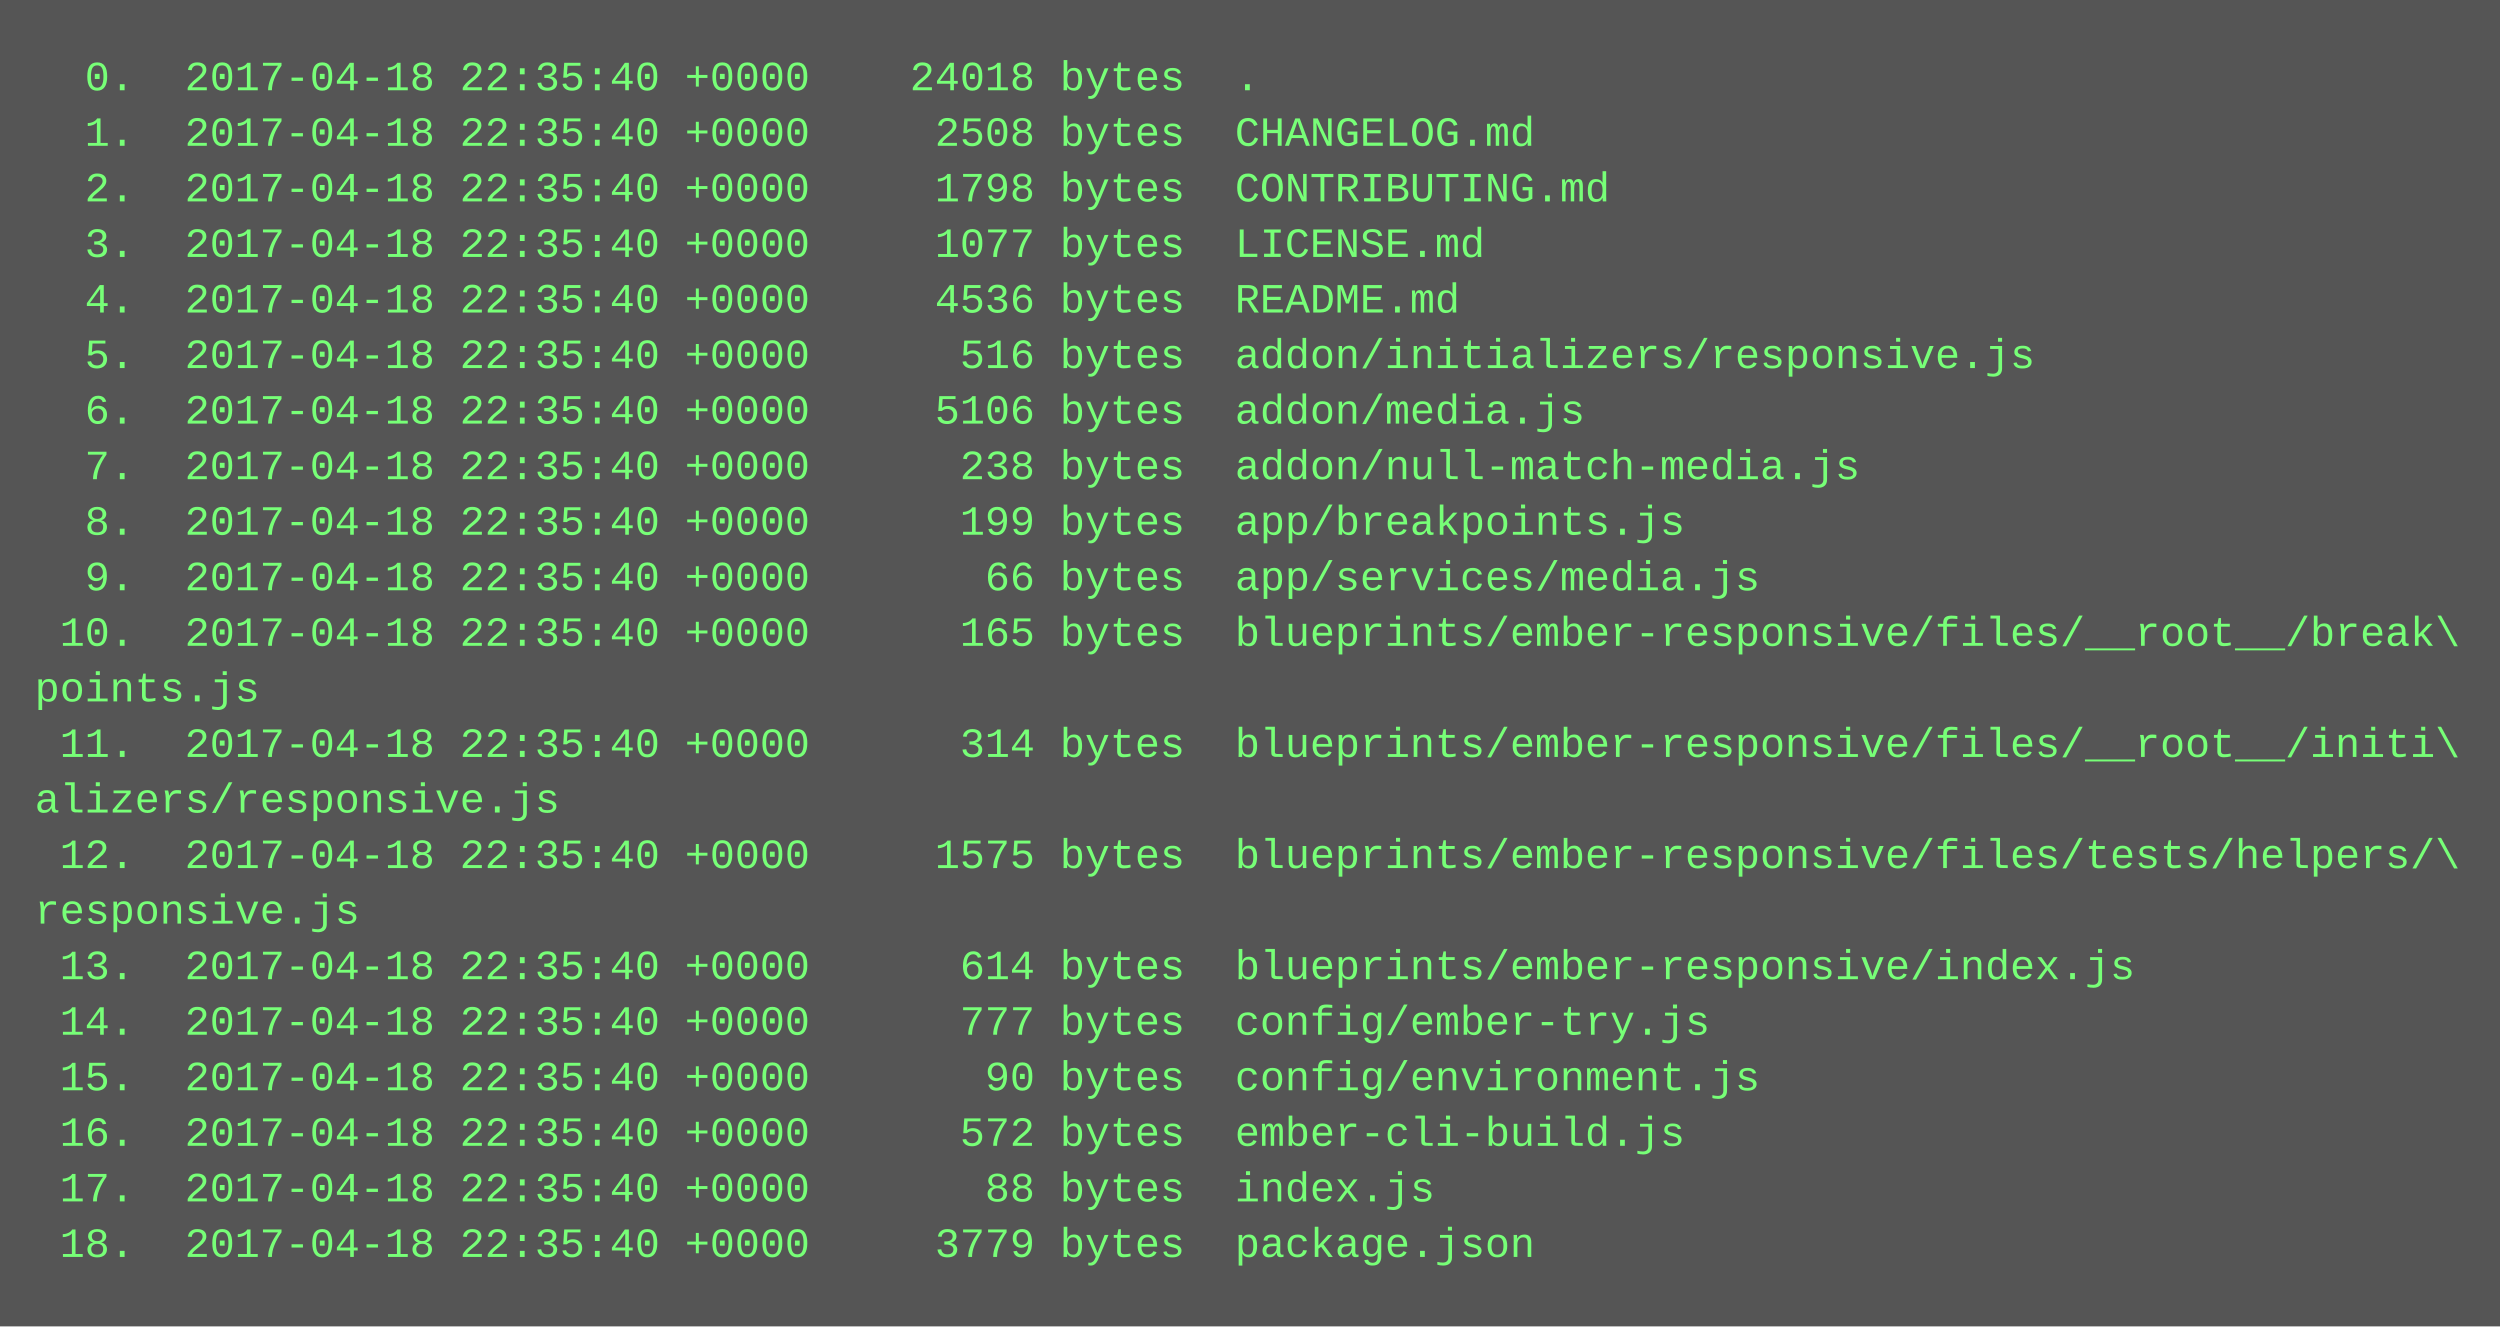
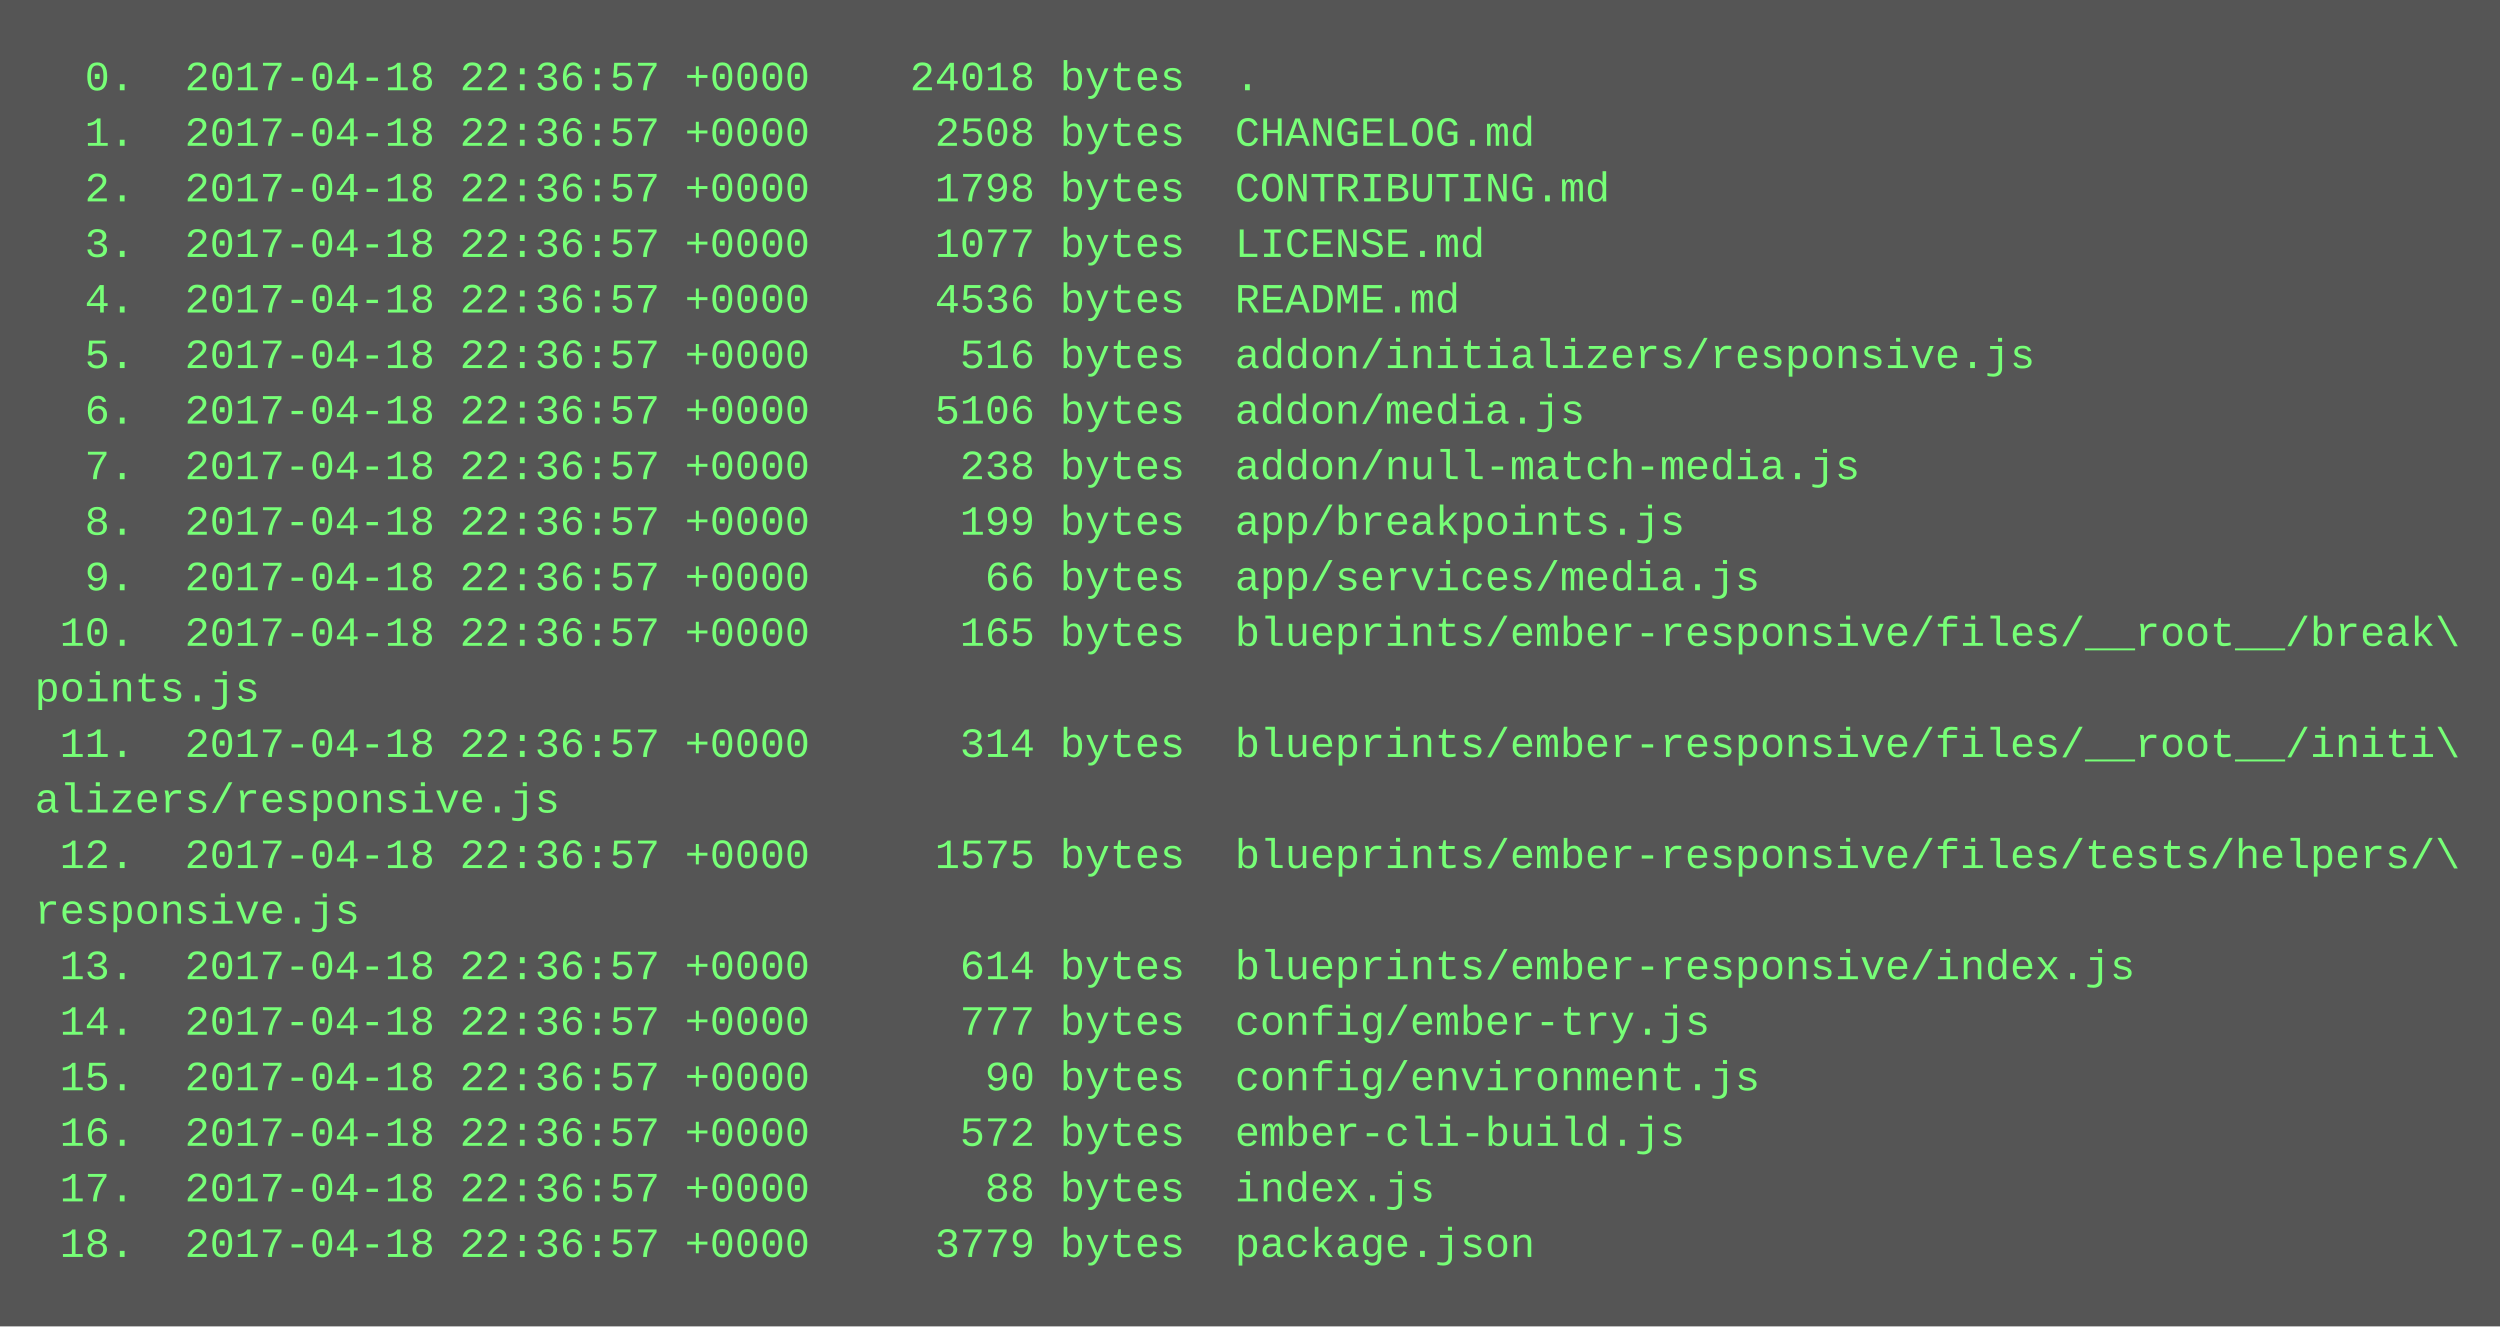
<svg xmlns="http://www.w3.org/2000/svg" height="382" width="720">
  <rect height="382" fill="#555" width="720" />
  <text fill="#7f7" font-family="Courier New" font-size="12" xml:space="preserve">
-     <tspan x="10" y="26">  0.  2017-04-18 22:35:40 +0000    24018 bytes  .</tspan>
-     <tspan x="10" y="42">  1.  2017-04-18 22:35:40 +0000     2508 bytes  CHANGELOG.md</tspan>
-     <tspan x="10" y="58">  2.  2017-04-18 22:35:40 +0000     1798 bytes  CONTRIBUTING.md</tspan>
-     <tspan x="10" y="74">  3.  2017-04-18 22:35:40 +0000     1077 bytes  LICENSE.md</tspan>
-     <tspan x="10" y="90">  4.  2017-04-18 22:35:40 +0000     4536 bytes  README.md</tspan>
-     <tspan x="10" y="106">  5.  2017-04-18 22:35:40 +0000      516 bytes  addon/initializers/responsive.js</tspan>
-     <tspan x="10" y="122">  6.  2017-04-18 22:35:40 +0000     5106 bytes  addon/media.js</tspan>
-     <tspan x="10" y="138">  7.  2017-04-18 22:35:40 +0000      238 bytes  addon/null-match-media.js</tspan>
-     <tspan x="10" y="154">  8.  2017-04-18 22:35:40 +0000      199 bytes  app/breakpoints.js</tspan>
-     <tspan x="10" y="170">  9.  2017-04-18 22:35:40 +0000       66 bytes  app/services/media.js</tspan>
-     <tspan x="10" y="186"> 10.  2017-04-18 22:35:40 +0000      165 bytes  blueprints/ember-responsive/files/__root__/break\</tspan>
+     <tspan x="10" y="26">  0.  2017-04-18 22:36:57 +0000    24018 bytes  .</tspan>
+     <tspan x="10" y="42">  1.  2017-04-18 22:36:57 +0000     2508 bytes  CHANGELOG.md</tspan>
+     <tspan x="10" y="58">  2.  2017-04-18 22:36:57 +0000     1798 bytes  CONTRIBUTING.md</tspan>
+     <tspan x="10" y="74">  3.  2017-04-18 22:36:57 +0000     1077 bytes  LICENSE.md</tspan>
+     <tspan x="10" y="90">  4.  2017-04-18 22:36:57 +0000     4536 bytes  README.md</tspan>
+     <tspan x="10" y="106">  5.  2017-04-18 22:36:57 +0000      516 bytes  addon/initializers/responsive.js</tspan>
+     <tspan x="10" y="122">  6.  2017-04-18 22:36:57 +0000     5106 bytes  addon/media.js</tspan>
+     <tspan x="10" y="138">  7.  2017-04-18 22:36:57 +0000      238 bytes  addon/null-match-media.js</tspan>
+     <tspan x="10" y="154">  8.  2017-04-18 22:36:57 +0000      199 bytes  app/breakpoints.js</tspan>
+     <tspan x="10" y="170">  9.  2017-04-18 22:36:57 +0000       66 bytes  app/services/media.js</tspan>
+     <tspan x="10" y="186"> 10.  2017-04-18 22:36:57 +0000      165 bytes  blueprints/ember-responsive/files/__root__/break\</tspan>
    <tspan x="10" y="202">points.js</tspan>
-     <tspan x="10" y="218"> 11.  2017-04-18 22:35:40 +0000      314 bytes  blueprints/ember-responsive/files/__root__/initi\</tspan>
+     <tspan x="10" y="218"> 11.  2017-04-18 22:36:57 +0000      314 bytes  blueprints/ember-responsive/files/__root__/initi\</tspan>
    <tspan x="10" y="234">alizers/responsive.js</tspan>
-     <tspan x="10" y="250"> 12.  2017-04-18 22:35:40 +0000     1575 bytes  blueprints/ember-responsive/files/tests/helpers/\</tspan>
+     <tspan x="10" y="250"> 12.  2017-04-18 22:36:57 +0000     1575 bytes  blueprints/ember-responsive/files/tests/helpers/\</tspan>
    <tspan x="10" y="266">responsive.js</tspan>
-     <tspan x="10" y="282"> 13.  2017-04-18 22:35:40 +0000      614 bytes  blueprints/ember-responsive/index.js</tspan>
-     <tspan x="10" y="298"> 14.  2017-04-18 22:35:40 +0000      777 bytes  config/ember-try.js</tspan>
-     <tspan x="10" y="314"> 15.  2017-04-18 22:35:40 +0000       90 bytes  config/environment.js</tspan>
-     <tspan x="10" y="330"> 16.  2017-04-18 22:35:40 +0000      572 bytes  ember-cli-build.js</tspan>
-     <tspan x="10" y="346"> 17.  2017-04-18 22:35:40 +0000       88 bytes  index.js</tspan>
-     <tspan x="10" y="362"> 18.  2017-04-18 22:35:40 +0000     3779 bytes  package.json</tspan>
+     <tspan x="10" y="282"> 13.  2017-04-18 22:36:57 +0000      614 bytes  blueprints/ember-responsive/index.js</tspan>
+     <tspan x="10" y="298"> 14.  2017-04-18 22:36:57 +0000      777 bytes  config/ember-try.js</tspan>
+     <tspan x="10" y="314"> 15.  2017-04-18 22:36:57 +0000       90 bytes  config/environment.js</tspan>
+     <tspan x="10" y="330"> 16.  2017-04-18 22:36:57 +0000      572 bytes  ember-cli-build.js</tspan>
+     <tspan x="10" y="346"> 17.  2017-04-18 22:36:57 +0000       88 bytes  index.js</tspan>
+     <tspan x="10" y="362"> 18.  2017-04-18 22:36:57 +0000     3779 bytes  package.json</tspan>
  </text>
</svg>
